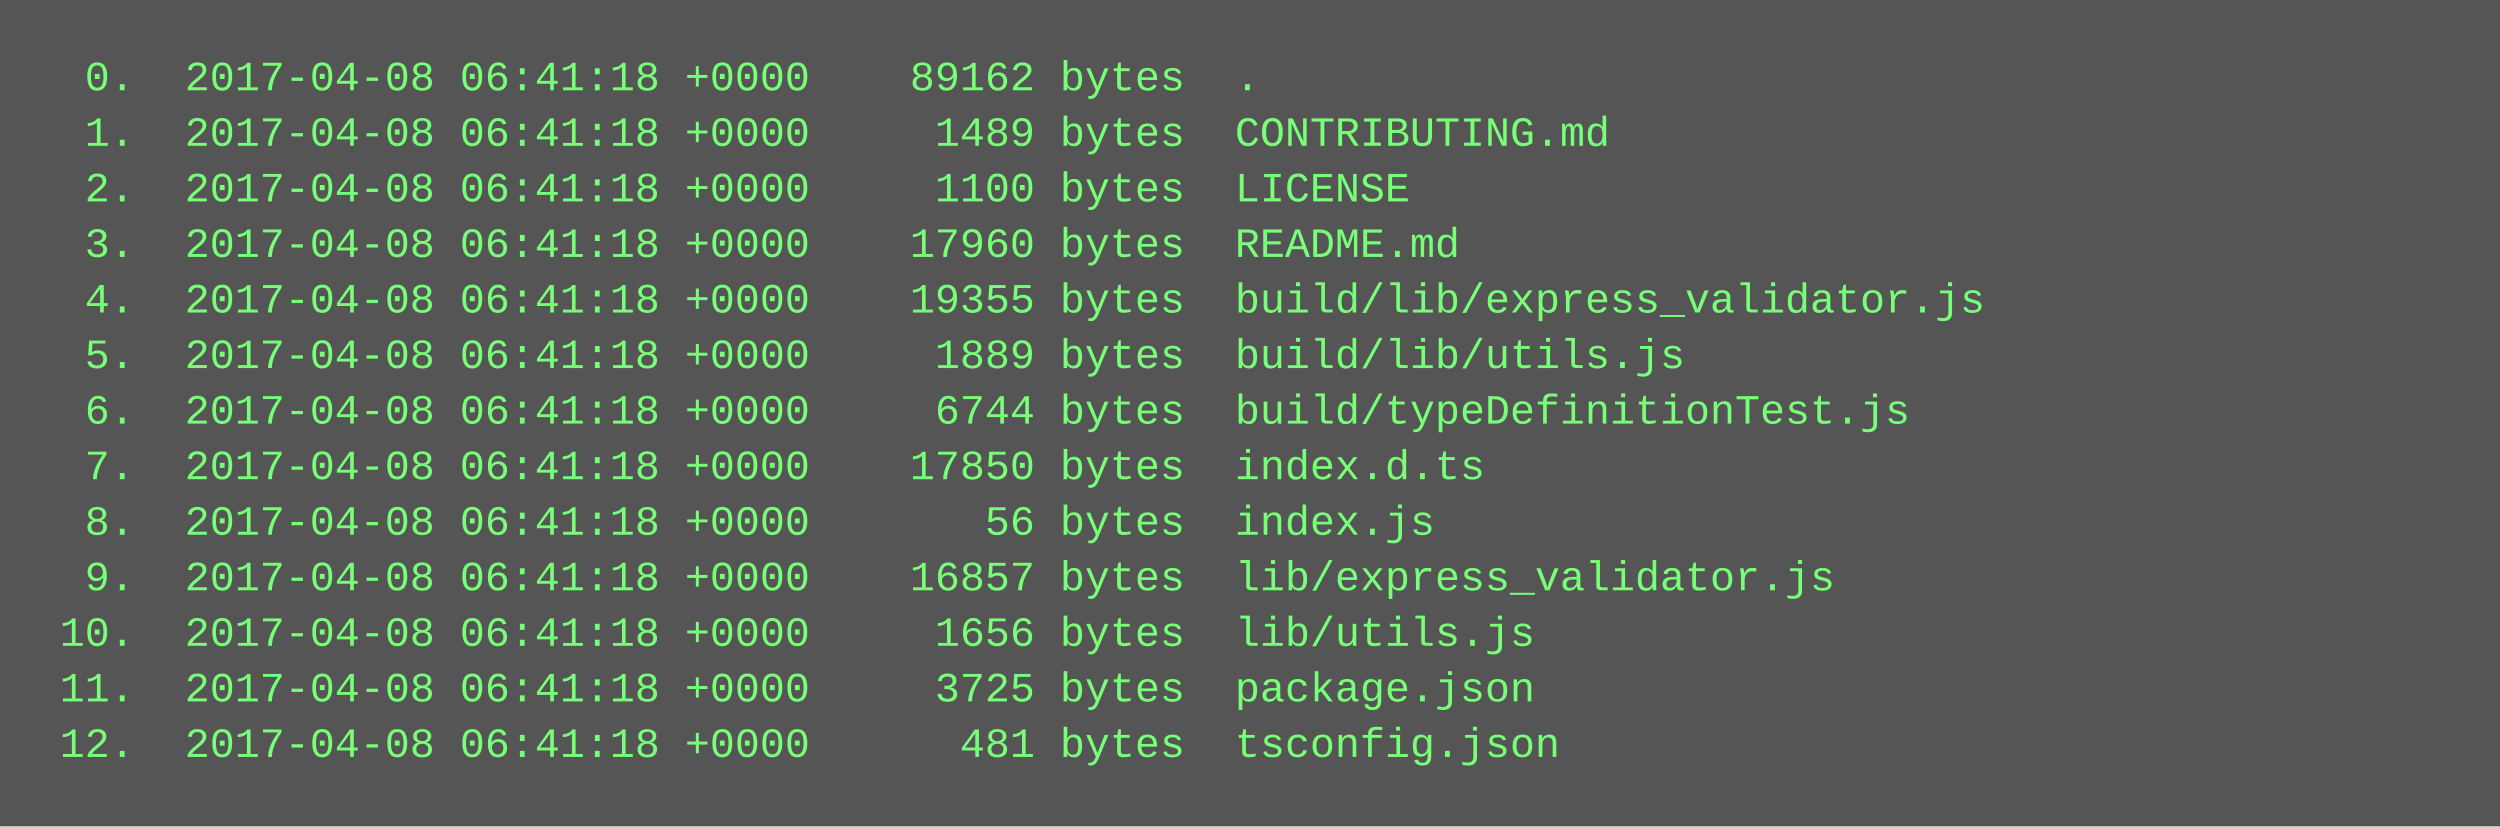
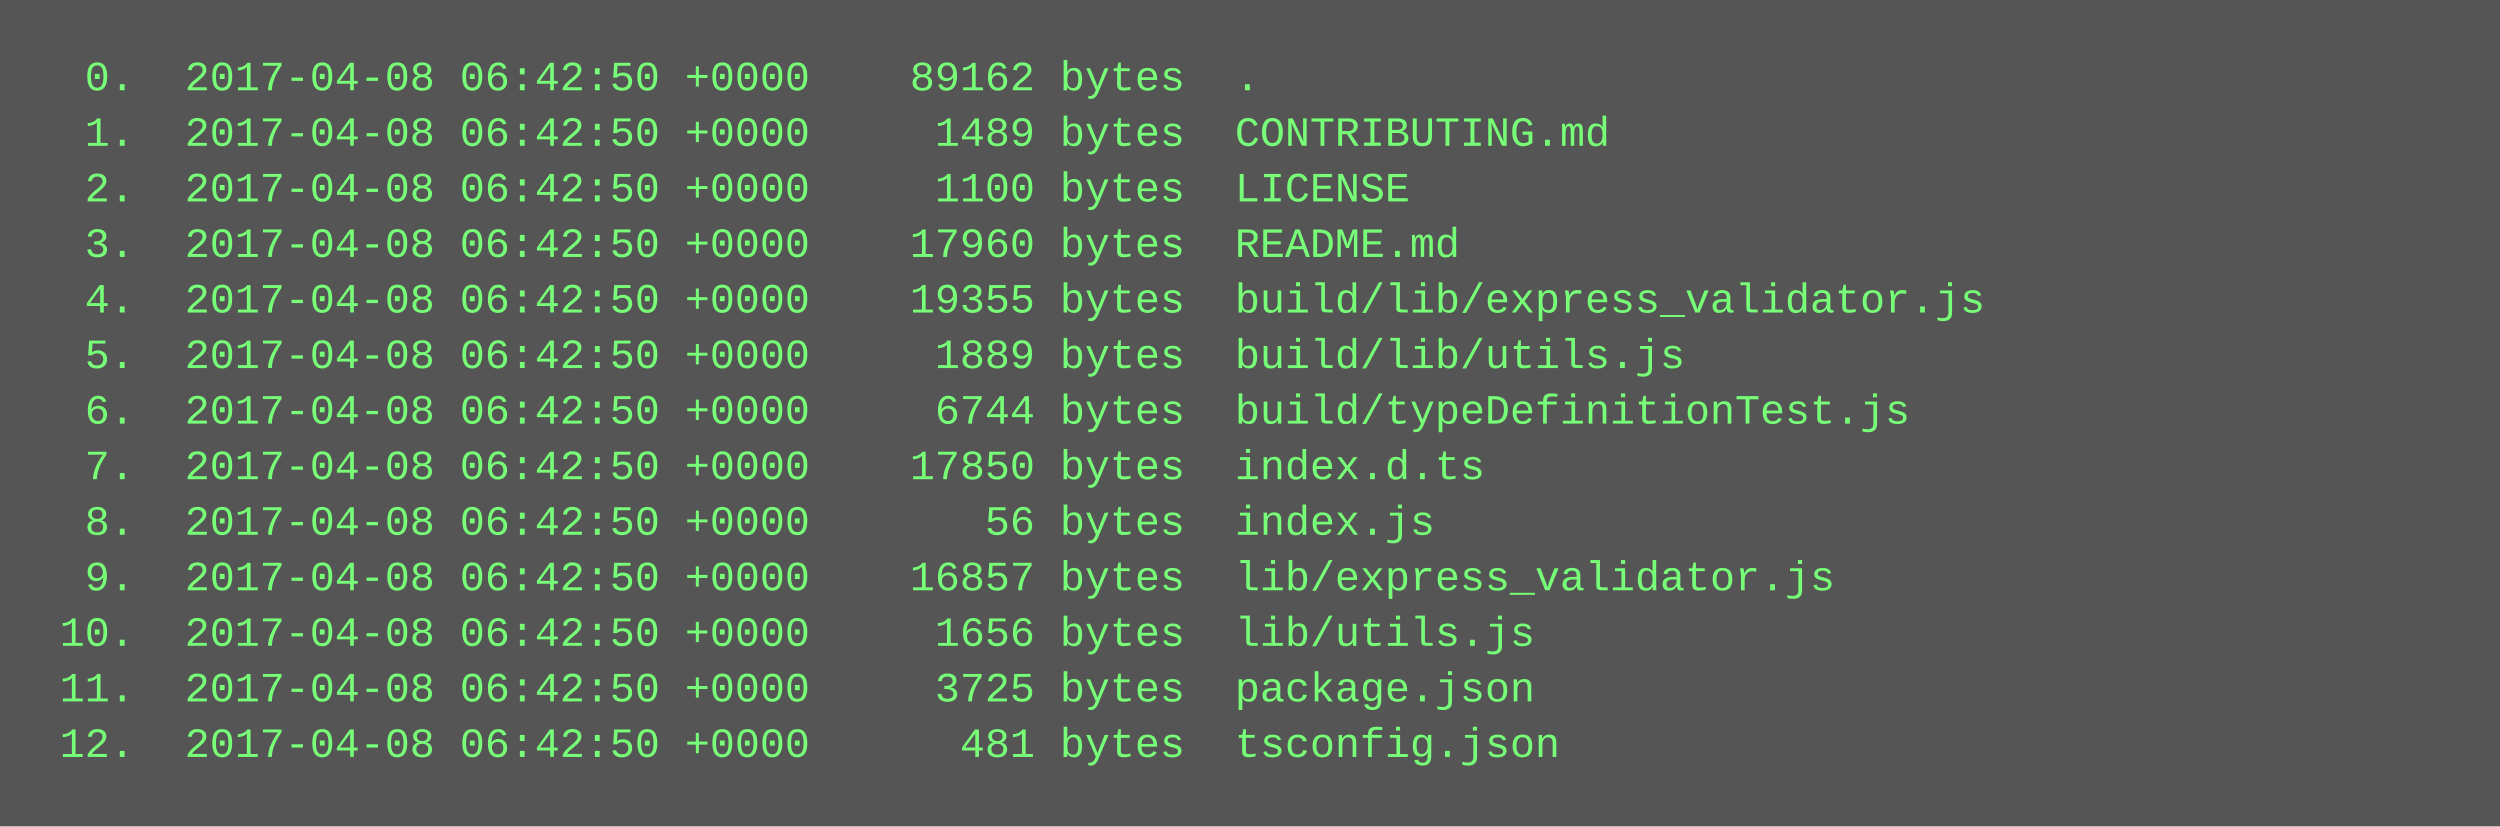
<svg xmlns="http://www.w3.org/2000/svg" height="238" width="720">
  <rect height="238" fill="#555" width="720" />
  <text fill="#7f7" font-family="Courier New" font-size="12" xml:space="preserve">
-     <tspan x="10" y="26">  0.  2017-04-08 06:41:18 +0000    89162 bytes  .</tspan>
-     <tspan x="10" y="42">  1.  2017-04-08 06:41:18 +0000     1489 bytes  CONTRIBUTING.md</tspan>
-     <tspan x="10" y="58">  2.  2017-04-08 06:41:18 +0000     1100 bytes  LICENSE</tspan>
-     <tspan x="10" y="74">  3.  2017-04-08 06:41:18 +0000    17960 bytes  README.md</tspan>
-     <tspan x="10" y="90">  4.  2017-04-08 06:41:18 +0000    19355 bytes  build/lib/express_validator.js</tspan>
-     <tspan x="10" y="106">  5.  2017-04-08 06:41:18 +0000     1889 bytes  build/lib/utils.js</tspan>
-     <tspan x="10" y="122">  6.  2017-04-08 06:41:18 +0000     6744 bytes  build/typeDefinitionTest.js</tspan>
-     <tspan x="10" y="138">  7.  2017-04-08 06:41:18 +0000    17850 bytes  index.d.ts</tspan>
-     <tspan x="10" y="154">  8.  2017-04-08 06:41:18 +0000       56 bytes  index.js</tspan>
-     <tspan x="10" y="170">  9.  2017-04-08 06:41:18 +0000    16857 bytes  lib/express_validator.js</tspan>
-     <tspan x="10" y="186"> 10.  2017-04-08 06:41:18 +0000     1656 bytes  lib/utils.js</tspan>
-     <tspan x="10" y="202"> 11.  2017-04-08 06:41:18 +0000     3725 bytes  package.json</tspan>
-     <tspan x="10" y="218"> 12.  2017-04-08 06:41:18 +0000      481 bytes  tsconfig.json</tspan>
+     <tspan x="10" y="26">  0.  2017-04-08 06:42:50 +0000    89162 bytes  .</tspan>
+     <tspan x="10" y="42">  1.  2017-04-08 06:42:50 +0000     1489 bytes  CONTRIBUTING.md</tspan>
+     <tspan x="10" y="58">  2.  2017-04-08 06:42:50 +0000     1100 bytes  LICENSE</tspan>
+     <tspan x="10" y="74">  3.  2017-04-08 06:42:50 +0000    17960 bytes  README.md</tspan>
+     <tspan x="10" y="90">  4.  2017-04-08 06:42:50 +0000    19355 bytes  build/lib/express_validator.js</tspan>
+     <tspan x="10" y="106">  5.  2017-04-08 06:42:50 +0000     1889 bytes  build/lib/utils.js</tspan>
+     <tspan x="10" y="122">  6.  2017-04-08 06:42:50 +0000     6744 bytes  build/typeDefinitionTest.js</tspan>
+     <tspan x="10" y="138">  7.  2017-04-08 06:42:50 +0000    17850 bytes  index.d.ts</tspan>
+     <tspan x="10" y="154">  8.  2017-04-08 06:42:50 +0000       56 bytes  index.js</tspan>
+     <tspan x="10" y="170">  9.  2017-04-08 06:42:50 +0000    16857 bytes  lib/express_validator.js</tspan>
+     <tspan x="10" y="186"> 10.  2017-04-08 06:42:50 +0000     1656 bytes  lib/utils.js</tspan>
+     <tspan x="10" y="202"> 11.  2017-04-08 06:42:50 +0000     3725 bytes  package.json</tspan>
+     <tspan x="10" y="218"> 12.  2017-04-08 06:42:50 +0000      481 bytes  tsconfig.json</tspan>
  </text>
</svg>
